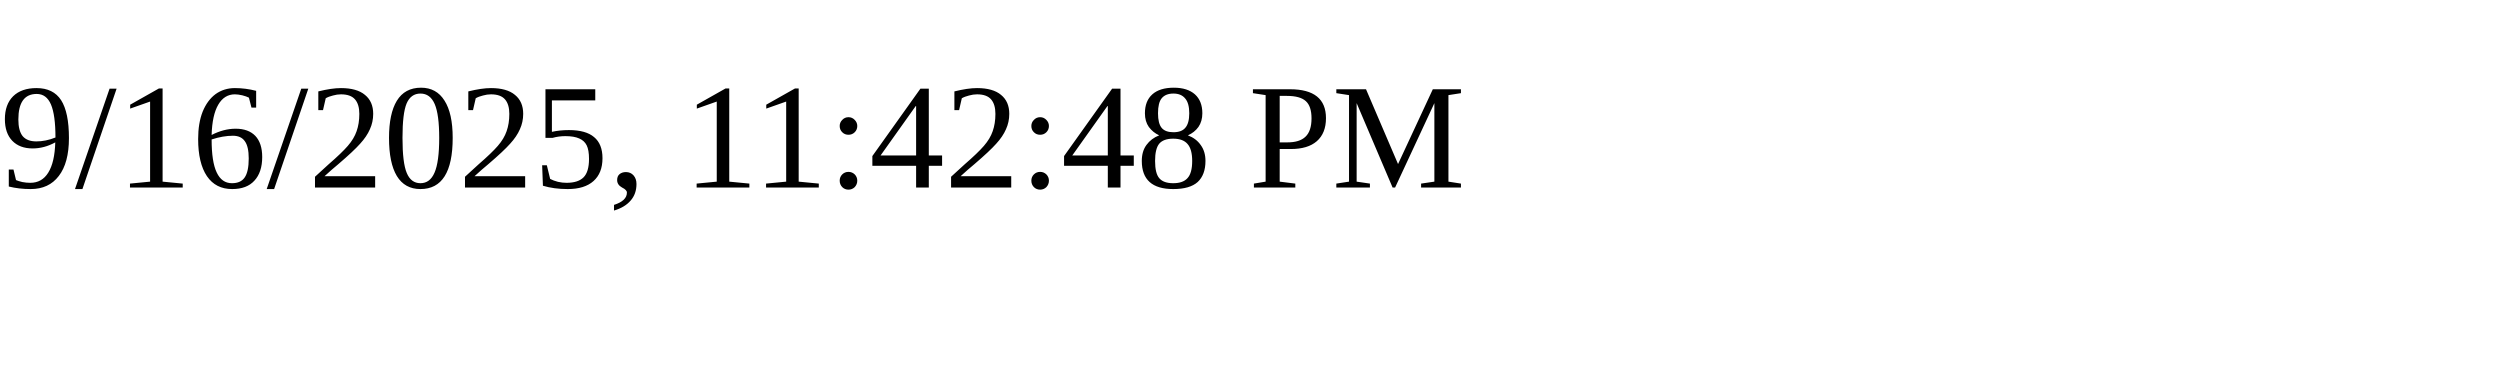
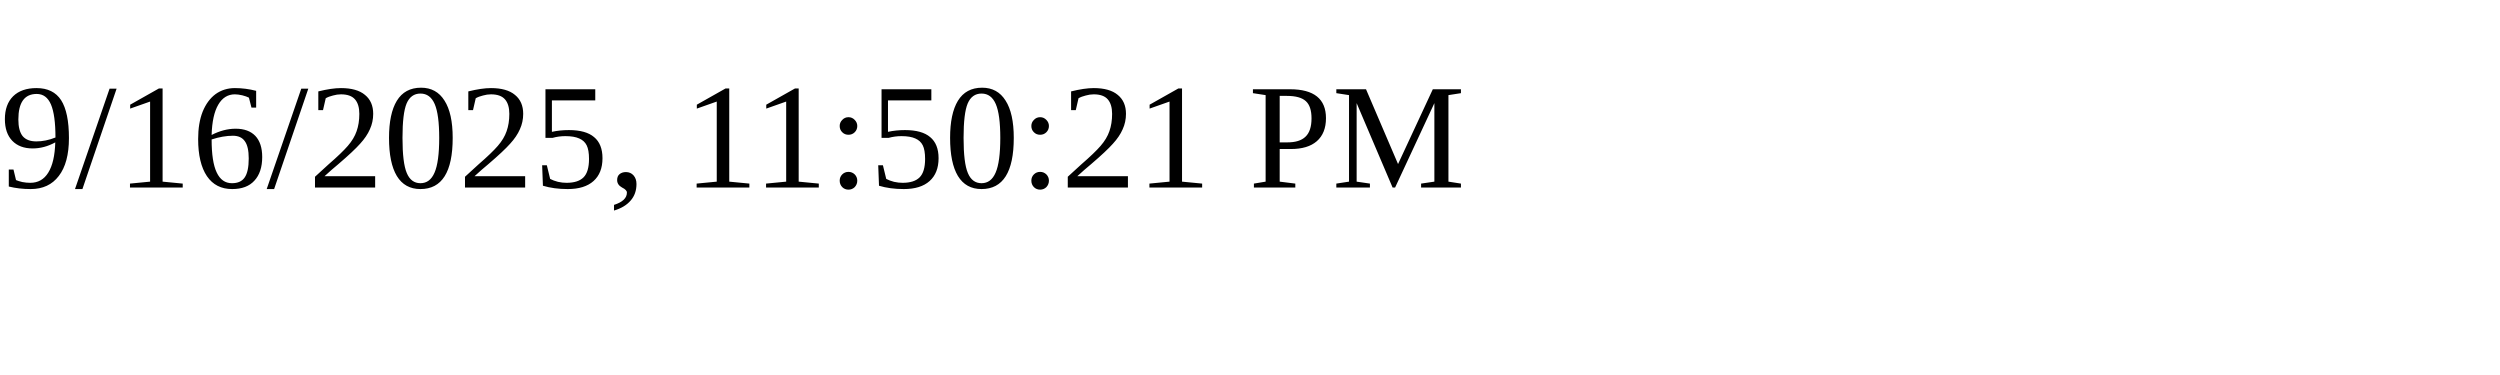
<svg xmlns="http://www.w3.org/2000/svg" height="30" width="200">
-   <text x="0" y="15">9/16/2025, 11:42:48 PM</text>
+   <text x="0" y="15">9/16/2025, 11:50:21 PM</text>
</svg>
